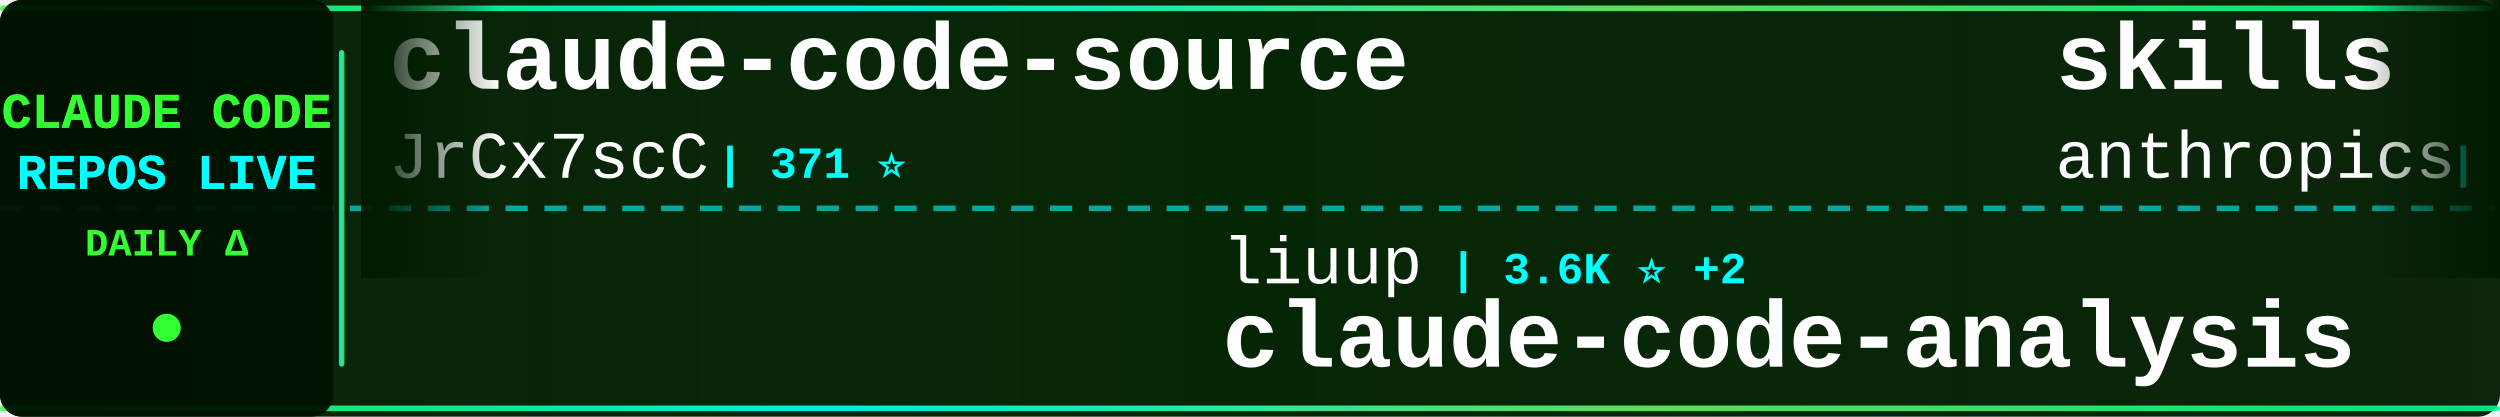
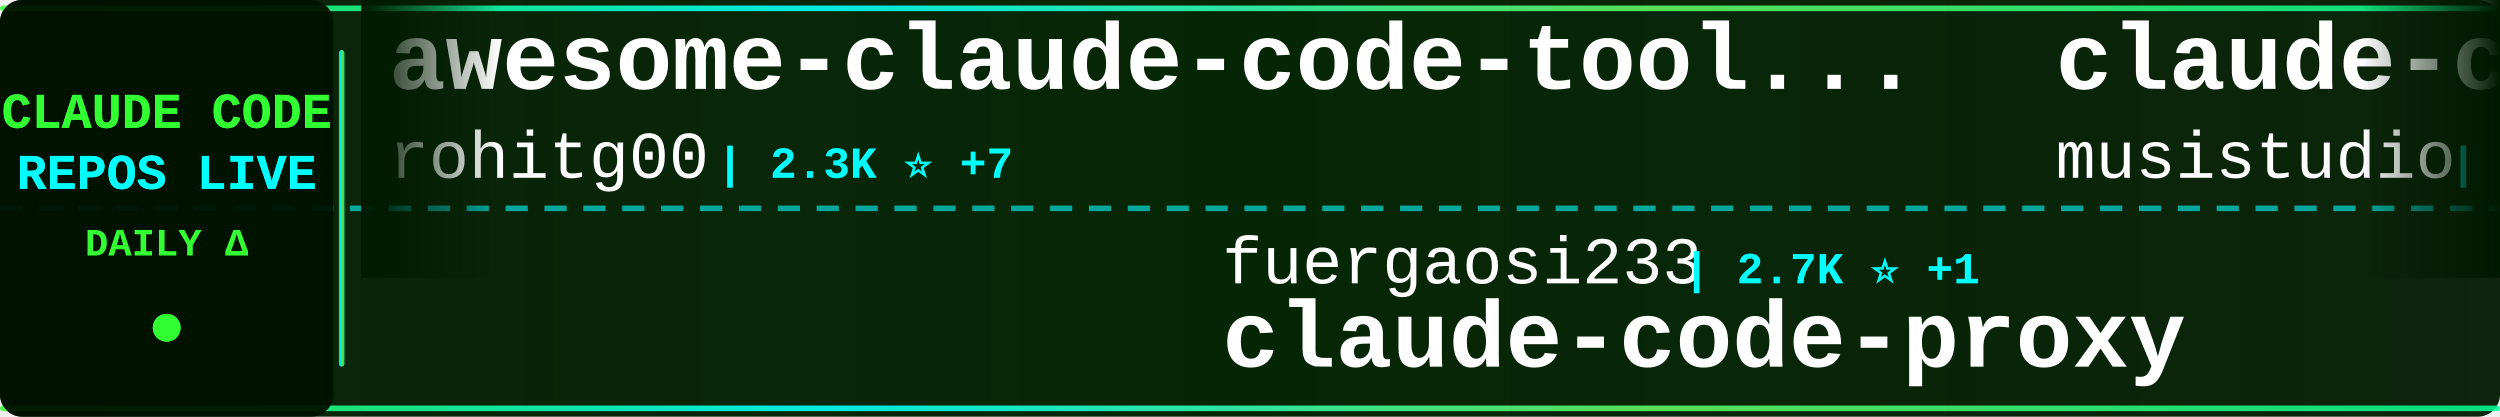
<svg xmlns="http://www.w3.org/2000/svg" width="900" height="150">
  <defs>
    <linearGradient id="tickerBg" x1="0%" y1="0%" x2="100%" y2="0%">
      <stop offset="0%" style="stop-color:#001a00;stop-opacity:0.95" />
      <stop offset="50%" style="stop-color:#002200;stop-opacity:0.98" />
      <stop offset="100%" style="stop-color:#001a00;stop-opacity:0.95" />
    </linearGradient>
    <linearGradient id="borderGrad" x1="0%" y1="0%" x2="100%" y2="0%">
      <stop offset="0%" style="stop-color:#33ff33;stop-opacity:0.85">
        <animate attributeName="stop-opacity" values="0.85;1;0.85" dur="2s" repeatCount="indefinite" />
      </stop>
      <stop offset="33%" style="stop-color:#00ffff;stop-opacity:0.9">
        <animate attributeName="stop-opacity" values="0.9;1;0.9" dur="2.2s" repeatCount="indefinite" />
      </stop>
      <stop offset="66%" style="stop-color:#66ff66;stop-opacity:0.85">
        <animate attributeName="stop-opacity" values="0.85;1;0.85" dur="1.8s" repeatCount="indefinite" />
      </stop>
      <stop offset="100%" style="stop-color:#00ff99;stop-opacity:0.85">
        <animate attributeName="stop-opacity" values="0.85;1;0.85" dur="2s" repeatCount="indefinite" />
      </stop>
    </linearGradient>
    <filter id="textGlow">
      <feGaussianBlur stdDeviation="0.1" result="coloredBlur" />
      <feMerge>
        <feMergeNode in="coloredBlur" />
        <feMergeNode in="SourceGraphic" />
      </feMerge>
    </filter>
    <filter id="metricGlow">
      <feGaussianBlur stdDeviation="0.2" result="coloredBlur" />
      <feMerge>
        <feMergeNode in="coloredBlur" />
        <feMergeNode in="SourceGraphic" />
      </feMerge>
    </filter>
    <linearGradient id="leftFade" x1="0%" y1="0%" x2="100%" y2="0%">
      <stop offset="0%" style="stop-color:#001a00;stop-opacity:1" />
      <stop offset="100%" style="stop-color:#001a00;stop-opacity:0" />
    </linearGradient>
    <linearGradient id="rightFade" x1="0%" y1="0%" x2="100%" y2="0%">
      <stop offset="0%" style="stop-color:#001a00;stop-opacity:0" />
      <stop offset="100%" style="stop-color:#001a00;stop-opacity:1" />
    </linearGradient>
  </defs>
  <rect width="900" height="150" fill="url(#tickerBg)" rx="8" />
  <rect x="0" y="2" width="900" height="2" fill="url(#borderGrad)" rx="1" />
  <rect x="0" y="146" width="900" height="2" fill="url(#borderGrad)" rx="1" />
  <line x1="0" y1="75" x2="900" y2="75" stroke="#00ffff" stroke-width="2" stroke-dasharray="8 6" opacity="0.6" />
  <rect x="0" y="0" width="120" height="150" fill="#001100" opacity="0.95" rx="8" />
  <text x="60" y="46" font-family="'Courier New', monospace" font-size="18" font-weight="bold" fill="#33ff33" text-anchor="middle" filter="url(#textGlow)">
    CLAUDE CODE
  </text>
  <text x="60" y="68" font-family="'Courier New', monospace" font-size="18" font-weight="bold" fill="#00ffff" text-anchor="middle" filter="url(#textGlow)">
    REPOS LIVE
  </text>
  <text x="60" y="92" font-family="'Courier New', monospace" font-size="14" font-weight="bold" fill="#33ff33" text-anchor="middle">
    DAILY Δ
  </text>
  <circle cx="60" cy="118" r="5" fill="#33ff33" filter="url(#metricGlow)">
    <animate attributeName="r" values="4;6;4" dur="1.5s" repeatCount="indefinite" />
    <animate attributeName="opacity" values="0.6;1;0.6" dur="1.5s" repeatCount="indefinite" />
  </circle>
  <rect x="122" y="18" width="2" height="114" fill="url(#borderGrad)" rx="1" />
  <clipPath id="tickerClip">
    <rect x="130" y="0" width="770" height="150" />
  </clipPath>
  <g clip-path="url(#tickerClip)">
    <g id="tickerItems">
      <animateTransform attributeName="transform" attributeType="XML" type="translate" from="0 0" to="-3000 0" dur="54s" repeatCount="indefinite" />
      <g transform="translate(0, 0)">
-         <text x="140" y="32" font-family="'Courier New', monospace" font-size="34" font-weight="bold" fill="#ffffff">claude-code-source</text>
-         <text x="140" y="64" font-family="'Courier New', monospace" font-size="24" font-weight="normal" fill="#ffffff" opacity="1.0">JrCx7scC</text>
-         <text x="258" y="64" font-family="'Courier New', monospace" font-size="16" font-weight="bold" fill="#00ffff"> | 371 ⭐</text>
+         <text x="140" y="32" font-family="'Courier New', monospace" font-size="34" font-weight="bold" fill="#ffffff">awesome-claude-code-tool...</text>
+         <text x="140" y="64" font-family="'Courier New', monospace" font-size="24" font-weight="normal" fill="#ffffff" opacity="1.0">rohitg00</text>
+         <text x="258" y="64" font-family="'Courier New', monospace" font-size="16" font-weight="bold" fill="#00ffff"> | 2.3K ⭐ +7</text>
      </g>
      <g transform="translate(300, 0)">
-         <text x="140" y="102" font-family="'Courier New', monospace" font-size="24" font-weight="normal" fill="#ffffff" opacity="1.0">liuup</text>
-         <text x="222" y="102" font-family="'Courier New', monospace" font-size="16" font-weight="bold" fill="#00ffff"> | 3.6K ⭐ +2</text>
-         <text x="140" y="132" font-family="'Courier New', monospace" font-size="34" font-weight="bold" fill="#ffffff">claude-code-analysis</text>
+         <text x="140" y="102" font-family="'Courier New', monospace" font-size="24" font-weight="normal" fill="#ffffff" opacity="1.0">fuergaosi233</text>
+         <text x="306" y="102" font-family="'Courier New', monospace" font-size="16" font-weight="bold" fill="#00ffff"> | 2.7K ⭐ +1</text>
+         <text x="140" y="132" font-family="'Courier New', monospace" font-size="34" font-weight="bold" fill="#ffffff">claude-code-proxy</text>
      </g>
      <g transform="translate(600, 0)">
-         <text x="140" y="32" font-family="'Courier New', monospace" font-size="34" font-weight="bold" fill="#ffffff">skills</text>
-         <text x="140" y="64" font-family="'Courier New', monospace" font-size="24" font-weight="normal" fill="#ffffff" opacity="1.0">anthropics</text>
-         <text x="282" y="64" font-family="'Courier New', monospace" font-size="16" font-weight="bold" fill="#00ffff"> | 162.1K ⭐ +54</text>
+         <text x="140" y="32" font-family="'Courier New', monospace" font-size="34" font-weight="bold" fill="#ffffff">claude-code-router</text>
+         <text x="140" y="64" font-family="'Courier New', monospace" font-size="24" font-weight="normal" fill="#ffffff" opacity="1.0">musistudio</text>
+         <text x="282" y="64" font-family="'Courier New', monospace" font-size="16" font-weight="bold" fill="#00ffff"> | 35.9K ⭐ +30</text>
      </g>
      <g transform="translate(900, 0)">
+         <text x="140" y="102" font-family="'Courier New', monospace" font-size="24" font-weight="normal" fill="#ffffff" opacity="1.0">ChinaSiro</text>
+         <text x="270" y="102" font-family="'Courier New', monospace" font-size="16" font-weight="bold" fill="#00ffff"> | 9.6K ⭐ +2</text>
+         <text x="140" y="132" font-family="'Courier New', monospace" font-size="34" font-weight="bold" fill="#ffffff">claude-code-sourcemap</text>
+       </g>
+       <g transform="translate(1200, 0)">
+         <text x="140" y="32" font-family="'Courier New', monospace" font-size="34" font-weight="bold" fill="#ffffff">ralph-claude-code</text>
+         <text x="140" y="64" font-family="'Courier New', monospace" font-size="24" font-weight="normal" fill="#ffffff" opacity="1.0">frankbria</text>
+         <text x="270" y="64" font-family="'Courier New', monospace" font-size="16" font-weight="bold" fill="#00ffff"> | 9.5K ⭐ +2</text>
+       </g>
+       <g transform="translate(1500, 0)">
+         <text x="140" y="102" font-family="'Courier New', monospace" font-size="24" font-weight="normal" fill="#ffffff" opacity="1.0">affaan-m</text>
+         <text x="258" y="102" font-family="'Courier New', monospace" font-size="16" font-weight="bold" fill="#00ffff"> | 230.6K ⭐ +42</text>
+         <text x="140" y="132" font-family="'Courier New', monospace" font-size="34" font-weight="bold" fill="#ffffff">ECC</text>
+       </g>
+       <g transform="translate(1800, 0)">
+         <text x="140" y="32" font-family="'Courier New', monospace" font-size="34" font-weight="bold" fill="#ffffff">claude-code-source</text>
+         <text x="140" y="64" font-family="'Courier New', monospace" font-size="24" font-weight="normal" fill="#ffffff" opacity="1.0">AprilNEA</text>
+         <text x="258" y="64" font-family="'Courier New', monospace" font-size="16" font-weight="bold" fill="#00ffff"> | 392 ⭐ +1</text>
+       </g>
+       <g transform="translate(2100, 0)">
+         <text x="140" y="102" font-family="'Courier New', monospace" font-size="24" font-weight="normal" fill="#ffffff" opacity="1.0">davila7</text>
+         <text x="246" y="102" font-family="'Courier New', monospace" font-size="16" font-weight="bold" fill="#00ffff"> | 29.7K ⭐ +103</text>
+         <text x="140" y="132" font-family="'Courier New', monospace" font-size="34" font-weight="bold" fill="#ffffff">claude-code-templates</text>
+       </g>
+       <g transform="translate(2400, 0)">
+         <text x="140" y="32" font-family="'Courier New', monospace" font-size="34" font-weight="bold" fill="#ffffff">claude-code-from-source</text>
+         <text x="140" y="64" font-family="'Courier New', monospace" font-size="24" font-weight="normal" fill="#ffffff" opacity="1.0">alejandrobalderas</text>
+         <text x="366" y="64" font-family="'Courier New', monospace" font-size="16" font-weight="bold" fill="#00ffff"> | 2.7K ⭐ +4</text>
+       </g>
+       <g transform="translate(2700, 0)">
+         <text x="140" y="102" font-family="'Courier New', monospace" font-size="24" font-weight="normal" fill="#ffffff" opacity="1.0">777genius</text>
+         <text x="270" y="102" font-family="'Courier New', monospace" font-size="16" font-weight="bold" fill="#00ffff"> | 919 ⭐</text>
+         <text x="140" y="132" font-family="'Courier New', monospace" font-size="34" font-weight="bold" fill="#ffffff">claude-code-source-code</text>
+       </g>
+       <g transform="translate(3000, 0)">
+         <text x="140" y="32" font-family="'Courier New', monospace" font-size="34" font-weight="bold" fill="#ffffff">awesome-claude-code-tool...</text>
+         <text x="140" y="64" font-family="'Courier New', monospace" font-size="24" font-weight="normal" fill="#ffffff" opacity="1.0">rohitg00</text>
+         <text x="258" y="64" font-family="'Courier New', monospace" font-size="16" font-weight="bold" fill="#00ffff"> | 2.3K ⭐ +7</text>
+       </g>
+       <g transform="translate(3300, 0)">
        <text x="140" y="102" font-family="'Courier New', monospace" font-size="24" font-weight="normal" fill="#ffffff" opacity="1.0">fuergaosi233</text>
-         <text x="306" y="102" font-family="'Courier New', monospace" font-size="16" font-weight="bold" fill="#00ffff"> | 2.7K ⭐</text>
+         <text x="306" y="102" font-family="'Courier New', monospace" font-size="16" font-weight="bold" fill="#00ffff"> | 2.7K ⭐ +1</text>
        <text x="140" y="132" font-family="'Courier New', monospace" font-size="34" font-weight="bold" fill="#ffffff">claude-code-proxy</text>
      </g>
-       <g transform="translate(1200, 0)">
-         <text x="140" y="32" font-family="'Courier New', monospace" font-size="34" font-weight="bold" fill="#ffffff">Dive-into-Claude-Code</text>
-         <text x="140" y="64" font-family="'Courier New', monospace" font-size="24" font-weight="normal" fill="#ffffff" opacity="1.0">VILA-Lab</text>
-         <text x="258" y="64" font-family="'Courier New', monospace" font-size="16" font-weight="bold" fill="#00ffff"> | 1.9K ⭐ +2</text>
-       </g>
-       <g transform="translate(1500, 0)">
-         <text x="140" y="102" font-family="'Courier New', monospace" font-size="24" font-weight="normal" fill="#ffffff" opacity="1.0">Yeachan-Heo</text>
-         <text x="294" y="102" font-family="'Courier New', monospace" font-size="16" font-weight="bold" fill="#00ffff"> | 37.8K ⭐ +5</text>
-         <text x="140" y="132" font-family="'Courier New', monospace" font-size="34" font-weight="bold" fill="#ffffff">oh-my-claudecode</text>
-       </g>
-       <g transform="translate(1800, 0)">
-         <text x="140" y="32" font-family="'Courier New', monospace" font-size="34" font-weight="bold" fill="#ffffff">claude-code-ultimate-gui...</text>
-         <text x="140" y="64" font-family="'Courier New', monospace" font-size="24" font-weight="normal" fill="#ffffff" opacity="1.0">FlorianBruniaux</text>
-         <text x="342" y="64" font-family="'Courier New', monospace" font-size="16" font-weight="bold" fill="#00ffff"> | 5.5K ⭐ +1</text>
-       </g>
-       <g transform="translate(2100, 0)">
-         <text x="140" y="102" font-family="'Courier New', monospace" font-size="24" font-weight="normal" fill="#ffffff" opacity="1.0">multica-ai</text>
-         <text x="282" y="102" font-family="'Courier New', monospace" font-size="16" font-weight="bold" fill="#00ffff"> | 193.5K ⭐ +51</text>
-         <text x="140" y="132" font-family="'Courier New', monospace" font-size="34" font-weight="bold" fill="#ffffff">andrej-karpathy-skills</text>
-       </g>
-       <g transform="translate(2400, 0)">
-         <text x="140" y="32" font-family="'Courier New', monospace" font-size="34" font-weight="bold" fill="#ffffff">ClaudeCodeAgents</text>
-         <text x="140" y="64" font-family="'Courier New', monospace" font-size="24" font-weight="normal" fill="#ffffff" opacity="1.0">darcyegb</text>
-         <text x="258" y="64" font-family="'Courier New', monospace" font-size="16" font-weight="bold" fill="#00ffff"> | 748 ⭐</text>
-       </g>
-       <g transform="translate(2700, 0)">
-         <text x="140" y="102" font-family="'Courier New', monospace" font-size="24" font-weight="normal" fill="#ffffff" opacity="1.0">OrcaWhisper</text>
-         <text x="294" y="102" font-family="'Courier New', monospace" font-size="16" font-weight="bold" fill="#00ffff"> | 85 ⭐</text>
-         <text x="140" y="132" font-family="'Courier New', monospace" font-size="34" font-weight="bold" fill="#ffffff">Claude-Code</text>
-       </g>
-       <g transform="translate(3000, 0)">
-         <text x="140" y="32" font-family="'Courier New', monospace" font-size="34" font-weight="bold" fill="#ffffff">claude-code-source</text>
-         <text x="140" y="64" font-family="'Courier New', monospace" font-size="24" font-weight="normal" fill="#ffffff" opacity="1.0">JrCx7scC</text>
-         <text x="258" y="64" font-family="'Courier New', monospace" font-size="16" font-weight="bold" fill="#00ffff"> | 371 ⭐</text>
-       </g>
-       <g transform="translate(3300, 0)">
-         <text x="140" y="102" font-family="'Courier New', monospace" font-size="24" font-weight="normal" fill="#ffffff" opacity="1.0">liuup</text>
-         <text x="222" y="102" font-family="'Courier New', monospace" font-size="16" font-weight="bold" fill="#00ffff"> | 3.6K ⭐ +2</text>
-         <text x="140" y="132" font-family="'Courier New', monospace" font-size="34" font-weight="bold" fill="#ffffff">claude-code-analysis</text>
-       </g>
      <g transform="translate(3600, 0)">
-         <text x="140" y="32" font-family="'Courier New', monospace" font-size="34" font-weight="bold" fill="#ffffff">skills</text>
-         <text x="140" y="64" font-family="'Courier New', monospace" font-size="24" font-weight="normal" fill="#ffffff" opacity="1.0">anthropics</text>
-         <text x="282" y="64" font-family="'Courier New', monospace" font-size="16" font-weight="bold" fill="#00ffff"> | 162.1K ⭐ +54</text>
+         <text x="140" y="32" font-family="'Courier New', monospace" font-size="34" font-weight="bold" fill="#ffffff">claude-code-router</text>
+         <text x="140" y="64" font-family="'Courier New', monospace" font-size="24" font-weight="normal" fill="#ffffff" opacity="1.0">musistudio</text>
+         <text x="282" y="64" font-family="'Courier New', monospace" font-size="16" font-weight="bold" fill="#00ffff"> | 35.9K ⭐ +30</text>
      </g>
      <g transform="translate(3900, 0)">
-         <text x="140" y="102" font-family="'Courier New', monospace" font-size="24" font-weight="normal" fill="#ffffff" opacity="1.0">fuergaosi233</text>
-         <text x="306" y="102" font-family="'Courier New', monospace" font-size="16" font-weight="bold" fill="#00ffff"> | 2.7K ⭐</text>
-         <text x="140" y="132" font-family="'Courier New', monospace" font-size="34" font-weight="bold" fill="#ffffff">claude-code-proxy</text>
+         <text x="140" y="102" font-family="'Courier New', monospace" font-size="24" font-weight="normal" fill="#ffffff" opacity="1.0">ChinaSiro</text>
+         <text x="270" y="102" font-family="'Courier New', monospace" font-size="16" font-weight="bold" fill="#00ffff"> | 9.6K ⭐ +2</text>
+         <text x="140" y="132" font-family="'Courier New', monospace" font-size="34" font-weight="bold" fill="#ffffff">claude-code-sourcemap</text>
      </g>
    </g>
  </g>
  <rect x="130" y="0" width="50" height="100" fill="url(#leftFade)" />
  <rect x="850" y="0" width="50" height="100" fill="url(#rightFade)" />
</svg>
